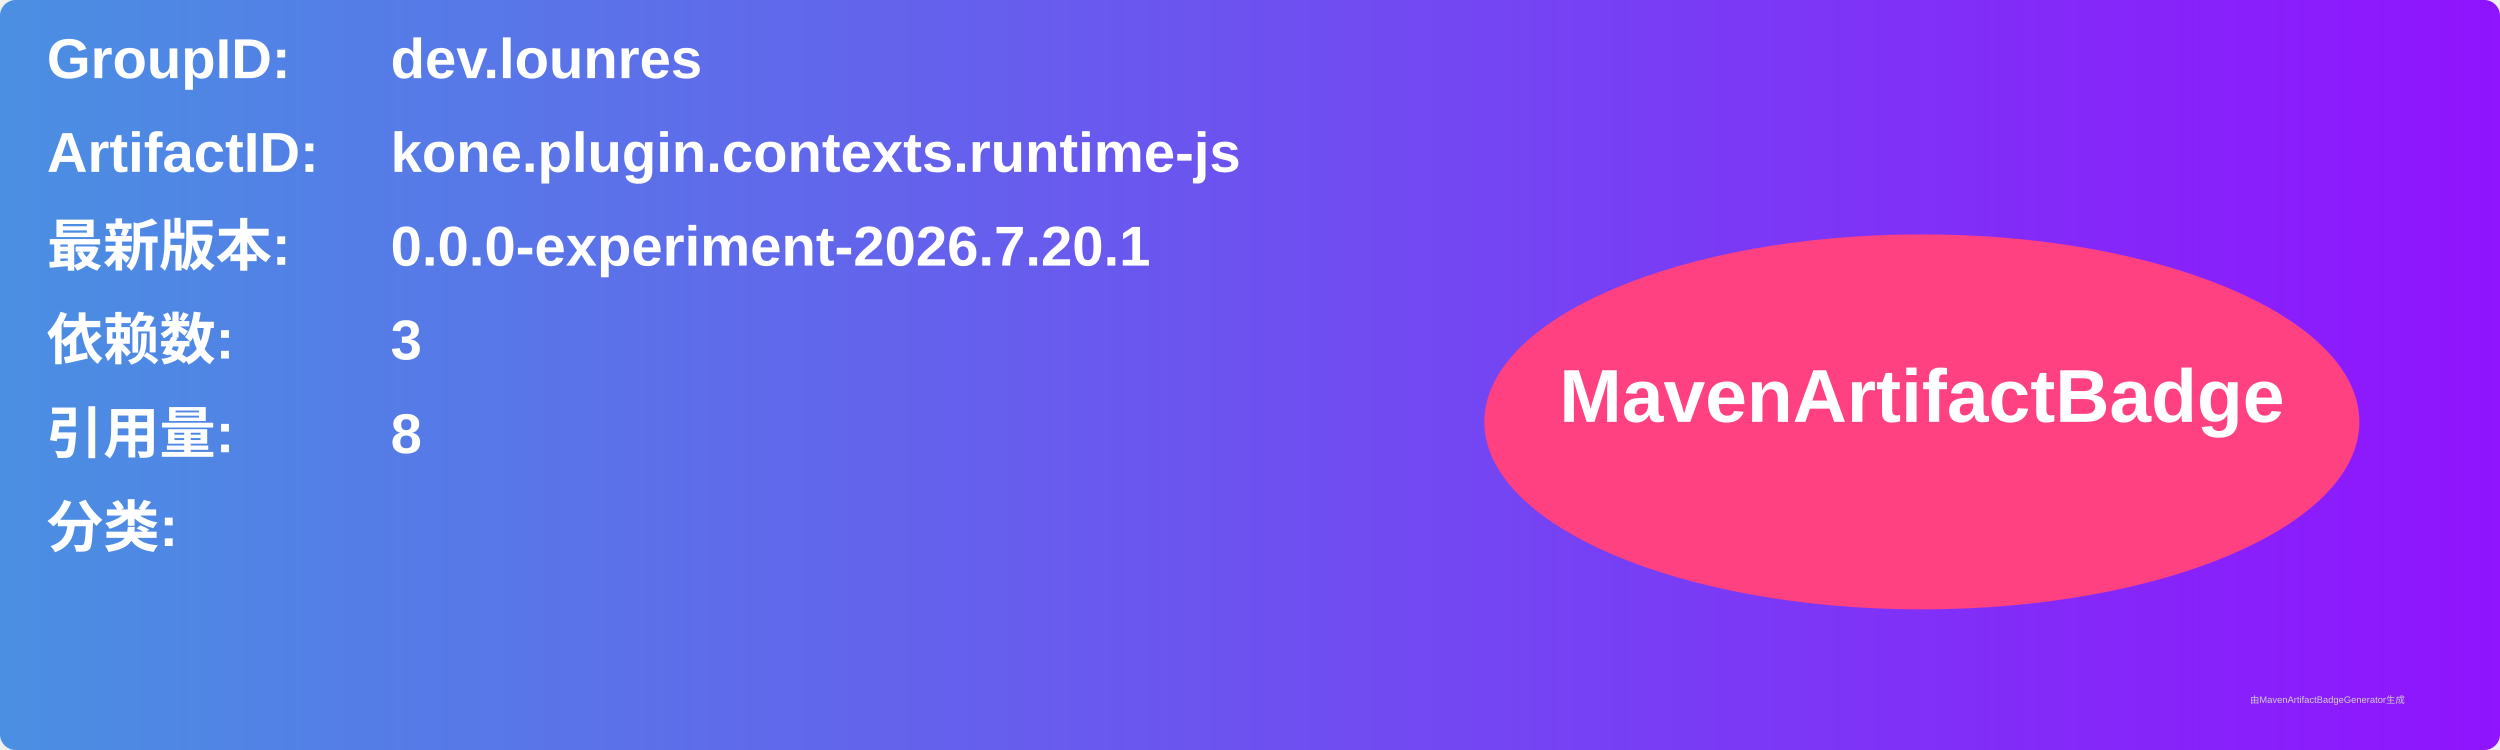
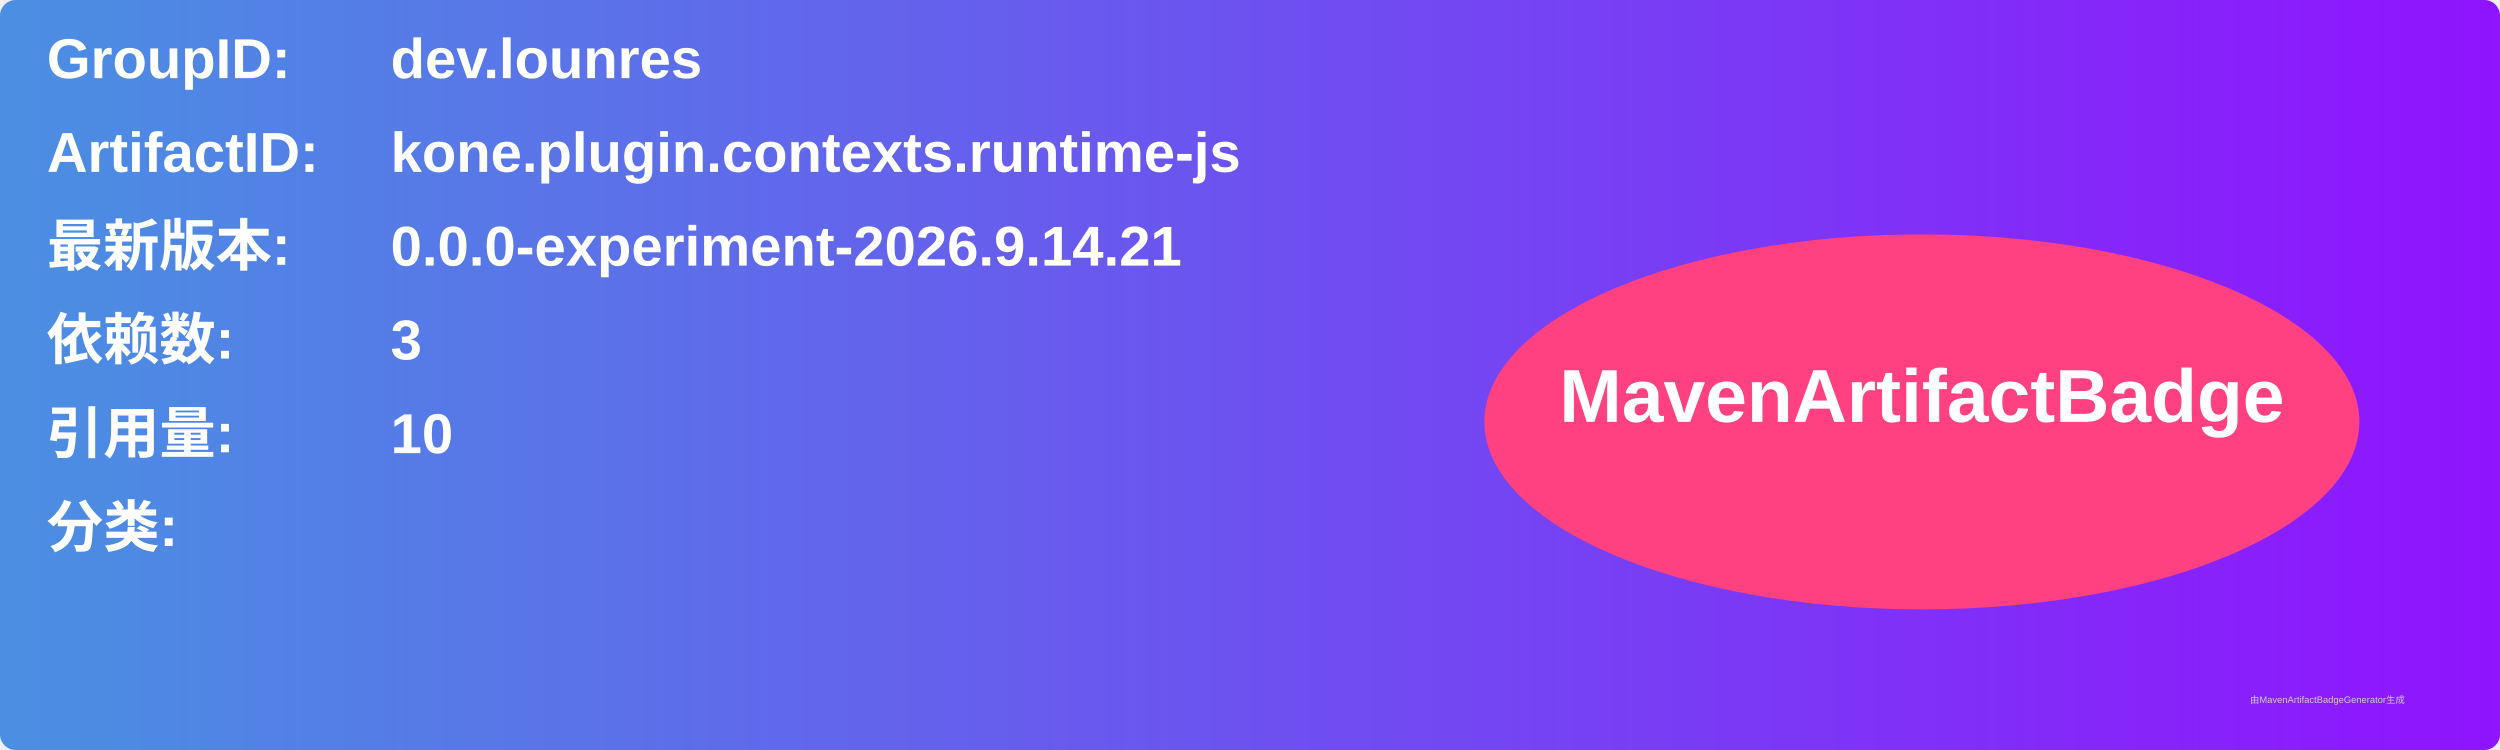
<svg xmlns="http://www.w3.org/2000/svg" width="800" height="240" viewBox="0 0 800 240">
  <linearGradient id="grad" x1="0%" y1="0%" x2="100%" y2="0%">
    <stop offset="0%" stop-color="#4a90e2" />
    <stop offset="100%" stop-color="#9013fe" />
  </linearGradient>
  <rect width="100%" height="100%" rx="5" ry="5" fill="url(#grad)" />
  <g transform="translate(15, 15)">
    <text x="0" y="10" font-family="Arial" font-size="18" fill="white" font-weight="bold" width="260">GroupID:</text>
    <text x="110" y="10" font-family="Arial" font-size="18" fill="white" font-weight="bold" width="460">dev.lounres</text>
    <text x="0" y="40" font-family="Arial" font-size="18" fill="white" font-weight="bold" width="260">ArtifactID:</text>
    <text x="110" y="40" font-family="Arial" font-size="18" fill="white" font-weight="bold" width="460">kone.plugin.contexts.runtime-js</text>
    <text x="0" y="70" font-family="Arial" font-size="18" fill="white" font-weight="bold">最新版本:</text>
    <text x="110" y="70" font-family="Arial" font-size="18" fill="white" font-weight="bold">
-       <tspan font-weight="bold">0.0.0-experiment-2026.7.20.1</tspan>
+       <tspan font-weight="bold">0.0.0-experiment-2026.9.14.21</tspan>
    </text>
    <text x="0" y="100" font-family="Arial" font-size="18" fill="white" font-weight="bold">依赖数: </text>
    <text x="110" y="100" font-family="Arial" font-size="18" fill="white">
      <tspan font-weight="bold">3</tspan>
    </text>
    <text x="0" y="130" font-family="Arial" font-size="18" fill="white" font-weight="bold">引用量: </text>
    <text x="110" y="130" font-family="Arial" font-size="18" fill="white">
-       <tspan font-weight="bold">8</tspan>
+       <tspan font-weight="bold">10</tspan>
    </text>
    <text x="0" y="160" font-family="Arial" font-size="18" fill="white" font-weight="bold">分类:</text>
    <text x="10" y="190" font-family="Arial" font-size="10" fill="white">
      <tspan font-weight="bold" />
    </text>
    <ellipse cx="600" cy="120" rx="140" ry="60" fill="#ff4081" />
    <text x="600" y="120" text-anchor="middle" font-family="Arial" font-size="24" fill="white" font-weight="bold">MavenArtifactBadge</text>
  </g>
  <text x="720" y="225" font-family="Arial" font-size="3" fill="#d0d0d0">由MavenArtifactBadgeGenerator生成</text>
</svg>
